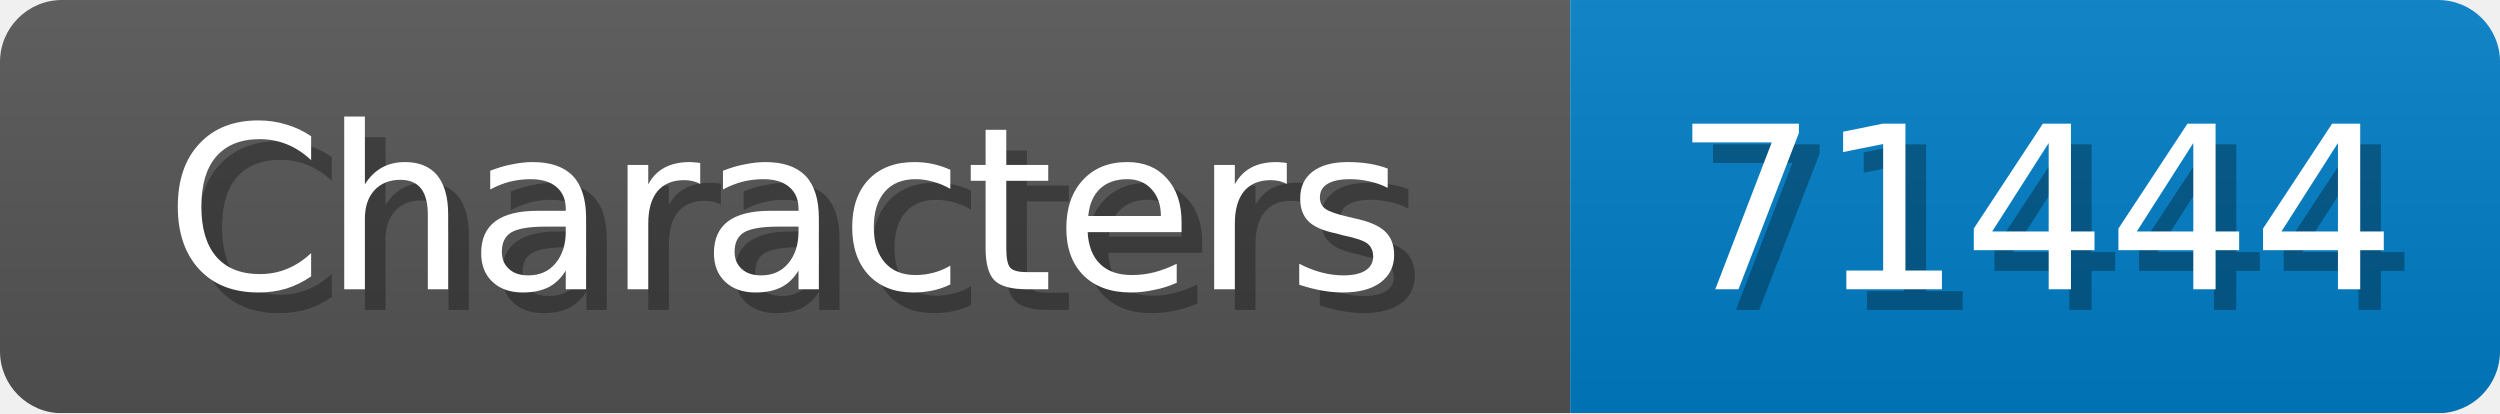
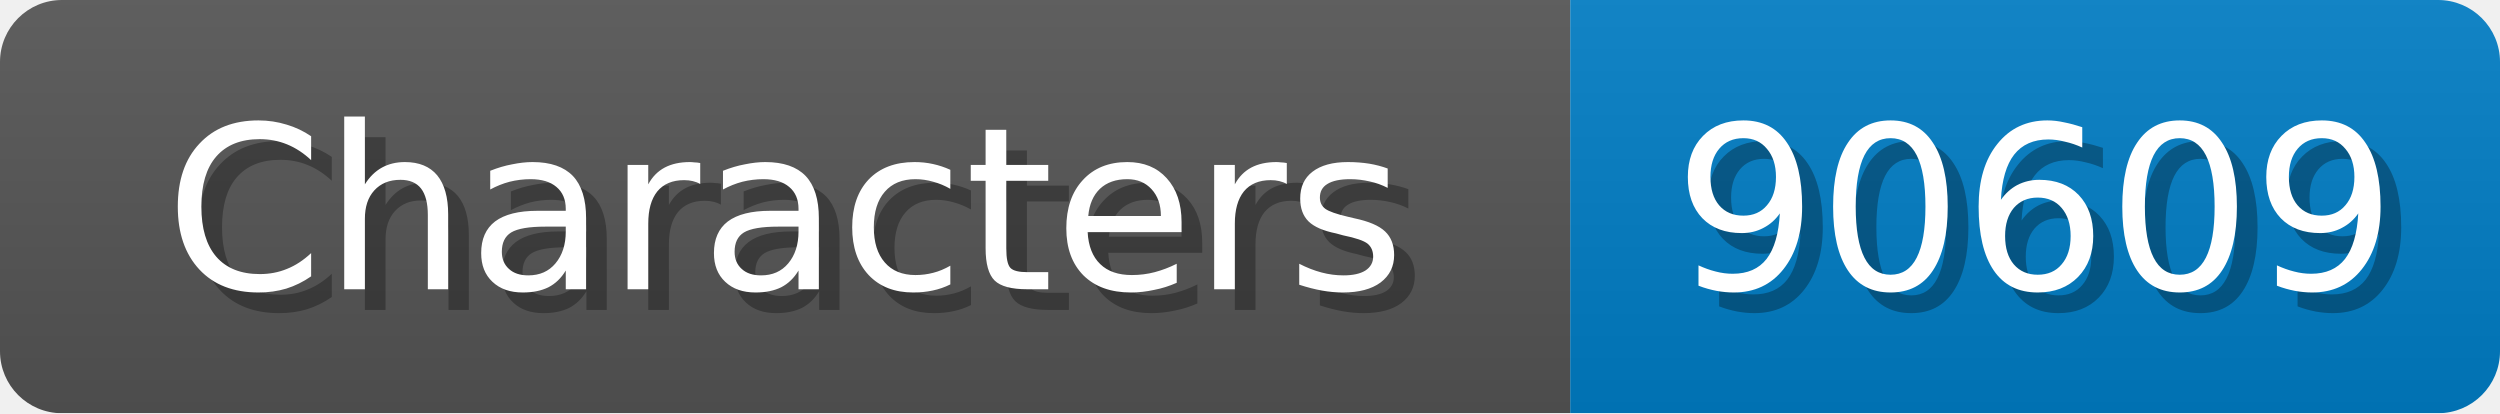
<svg xmlns="http://www.w3.org/2000/svg" width="121" height="20">
  <linearGradient id="b" x2="0" y2="100%">
    <stop offset="0" stop-color="#bbb" stop-opacity=".1" />
    <stop offset="1" stop-opacity=".1" />
  </linearGradient>
  <mask id="anybadge_1">
    <rect width="121" height="20" rx="3" fill="#fff" />
  </mask>
  <g mask="url(#anybadge_1)">
    <path fill="#555" d="M0 0h76v20H0z" />
    <path fill="#007ec6" d="M76 0h45v20H76z" />
    <path fill="url(#b)" d="M0 0h121v20H0z" />
  </g>
  <g fill="#fff" text-anchor="middle" font-family="DejaVu Sans,Verdana,Geneva,sans-serif" font-size="11">
    <text x="39.0" y="15" fill="#010101" fill-opacity=".3">Characters</text>
    <text x="38.0" y="14">Characters</text>
  </g>
  <g fill="#fff" text-anchor="middle" font-family="DejaVu Sans,Verdana,Geneva,sans-serif" font-size="11">
-     <text x="99.5" y="15" fill="#010101" fill-opacity=".3">71444</text>
-     <text x="98.5" y="14">71444</text>
+     <text x="99.5" y="15" fill="#010101" fill-opacity=".3">90609</text>
+     <text x="98.5" y="14">90609</text>
  </g>
</svg>
